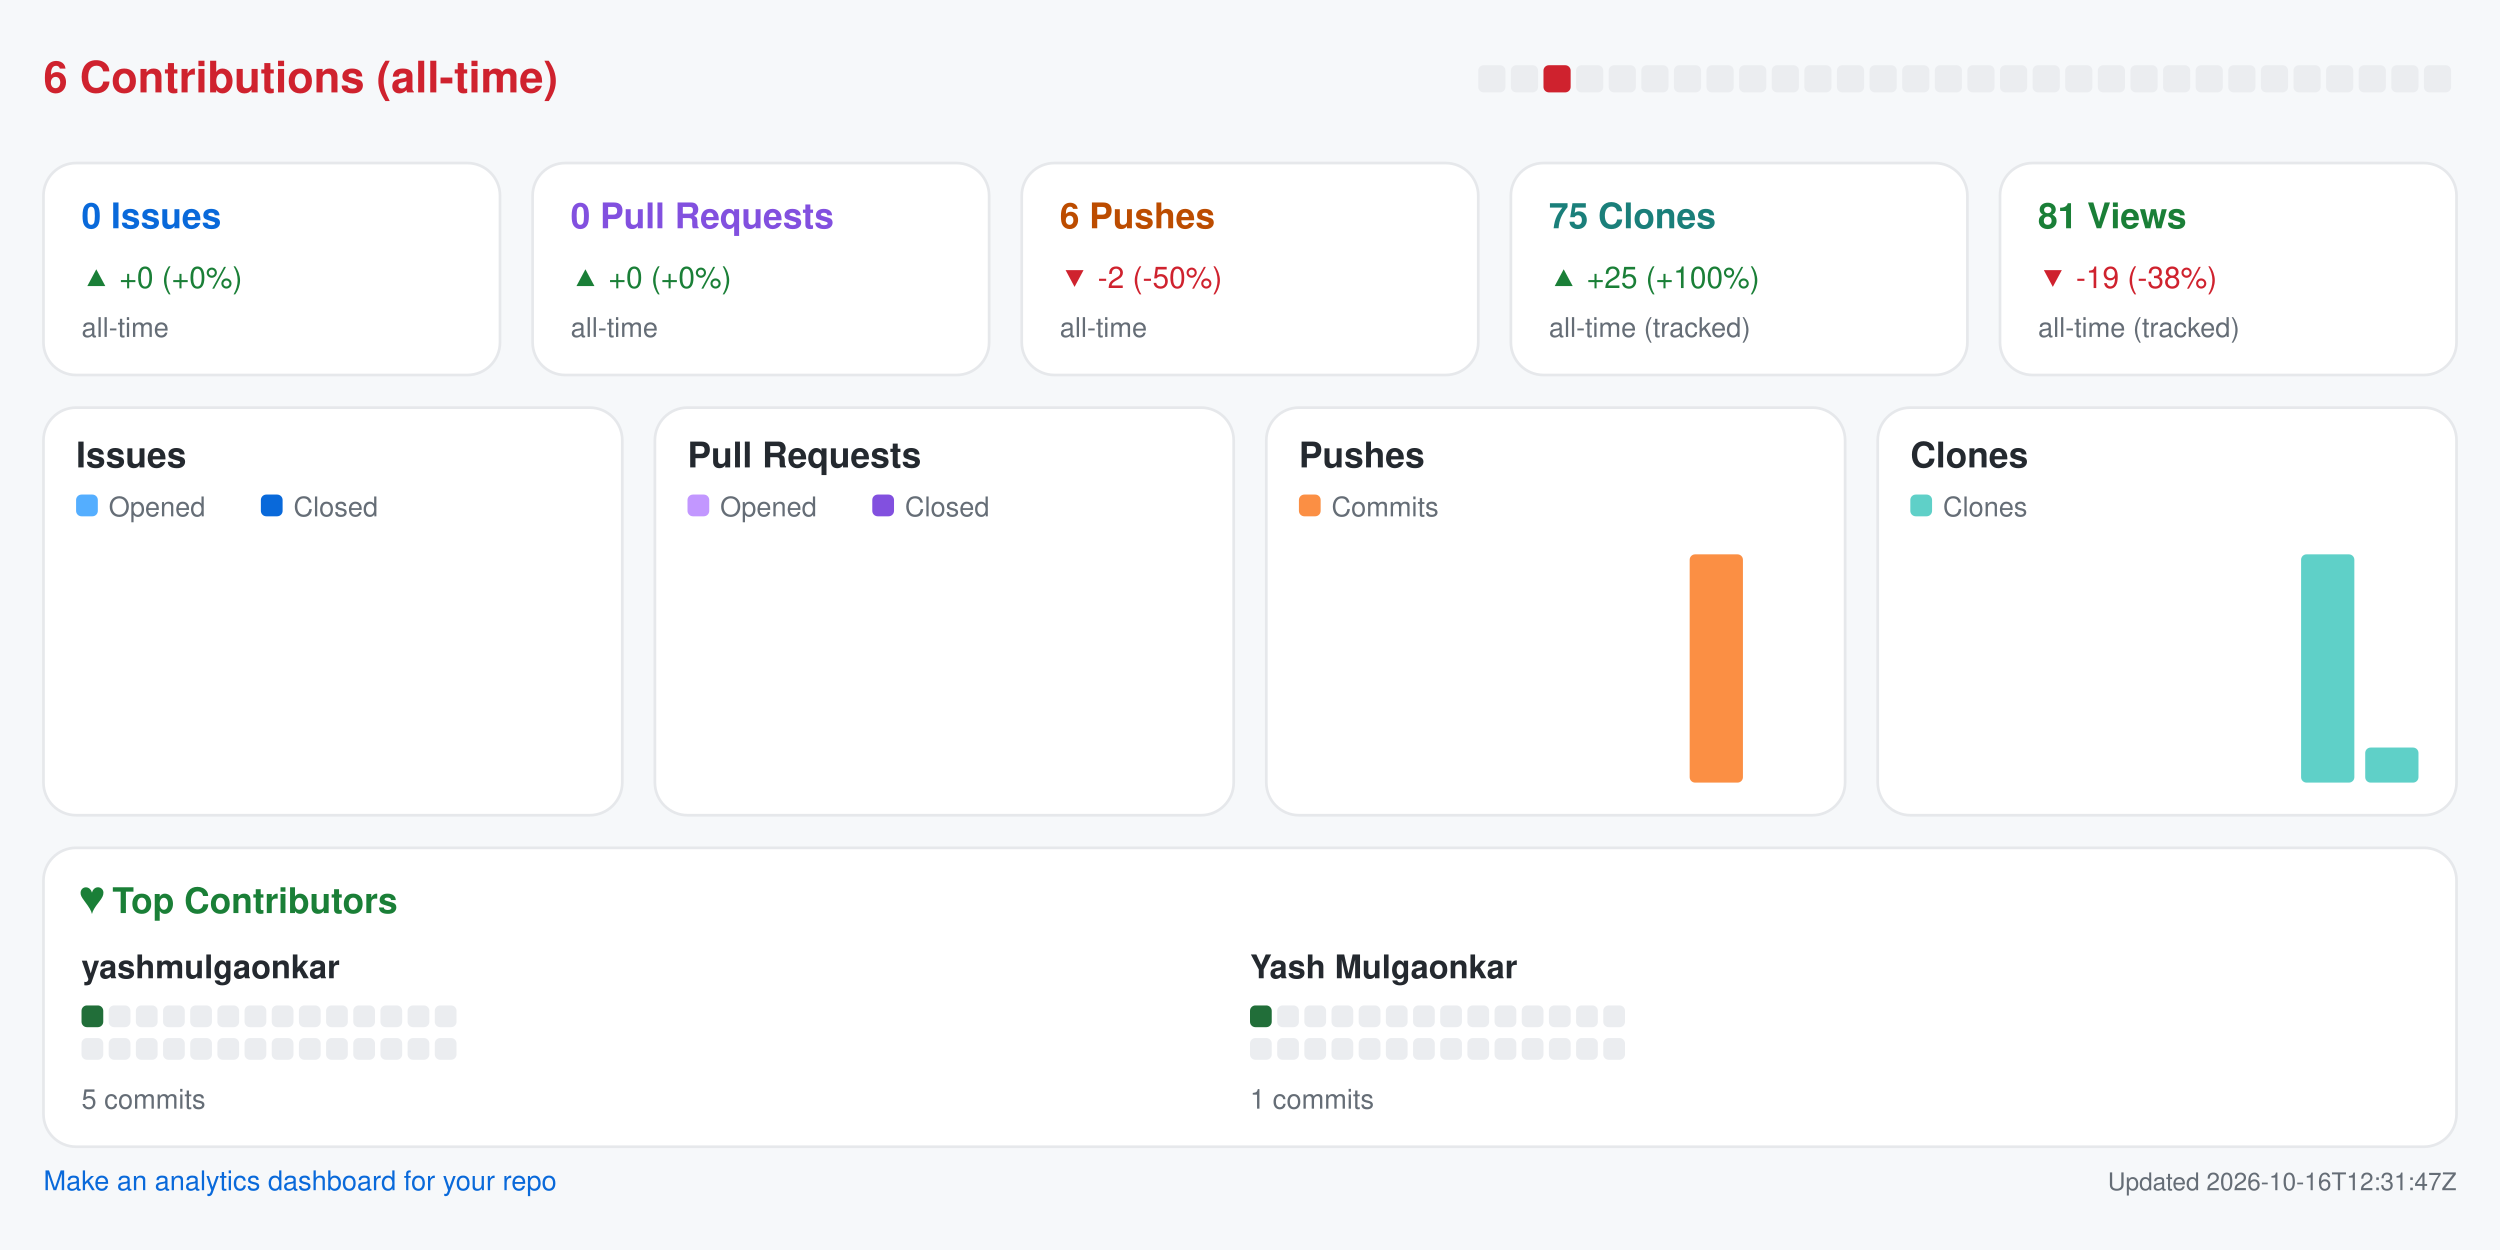
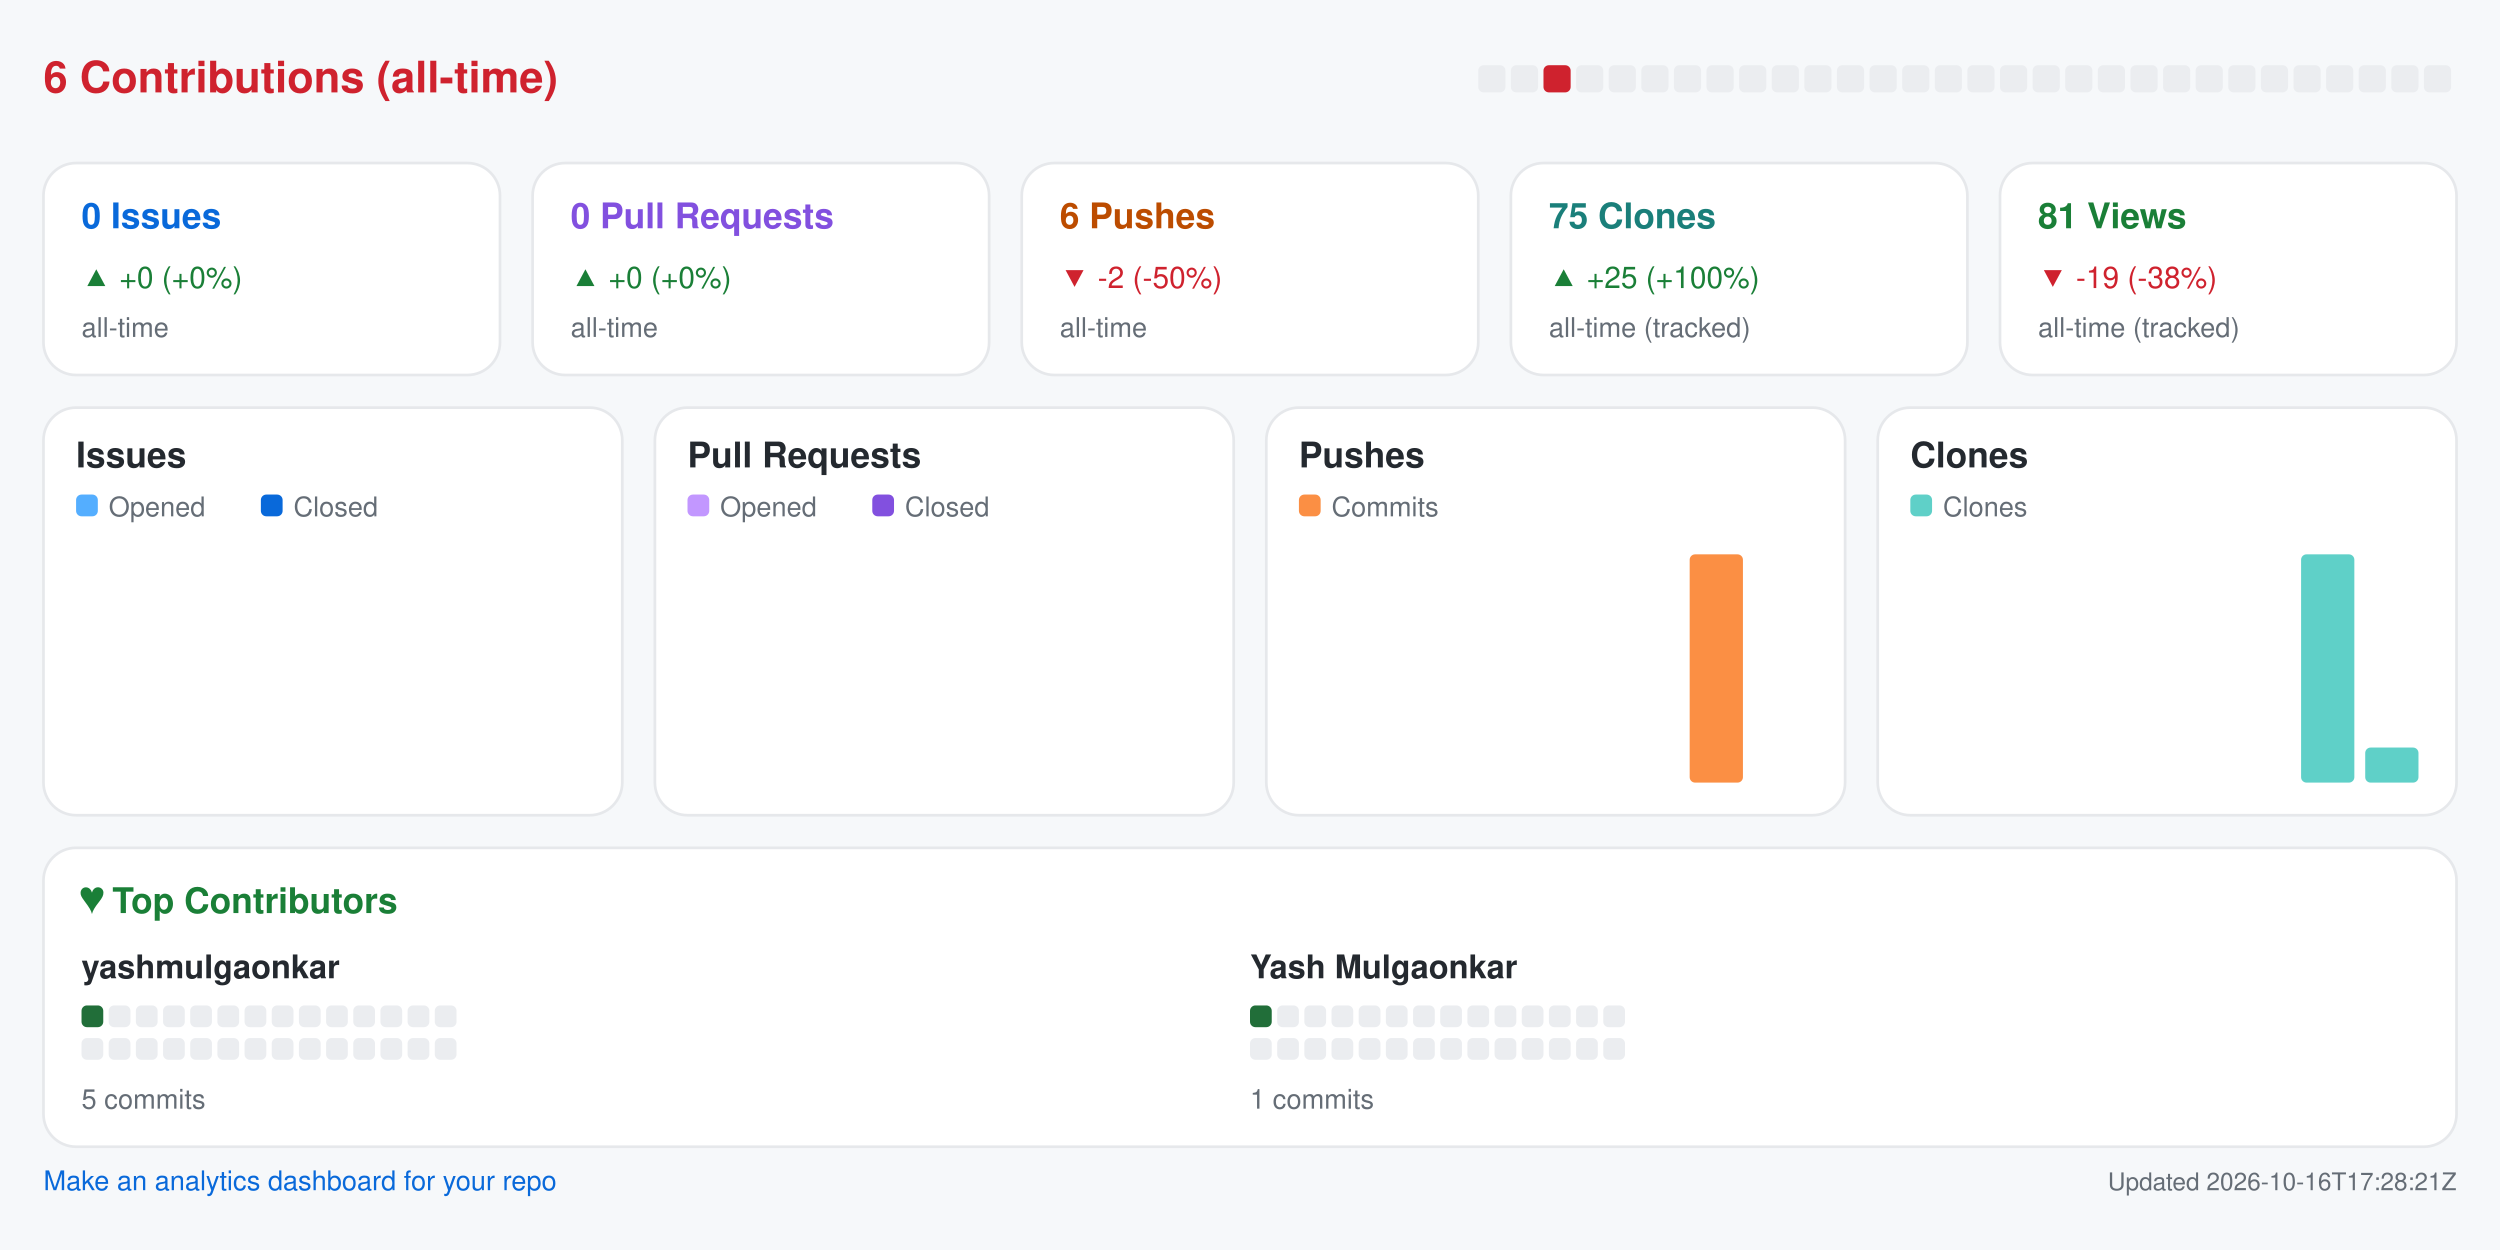
<svg xmlns="http://www.w3.org/2000/svg" width="920" height="460" viewBox="0 0 920 460" role="img" aria-label="Repository analytics for yashmulgaonkar/pi-tools">
  <rect x="0.0" y="0.0" width="920.0" height="460.0" rx="0" fill="#f6f8fa" />
  <text x="16.0" y="34.0" fill="#cf222e" font-size="16" font-family="-apple-system,BlinkMacSystemFont,Segoe UI,Helvetica,Arial,sans-serif" font-weight="600" text-anchor="start">6 Contributions (all-time)</text>
  <rect x="544.0" y="24.0" width="10.0" height="10.0" rx="2" fill="#ebedf0" />
  <rect x="556.0" y="24.0" width="10.0" height="10.0" rx="2" fill="#ebedf0" />
  <rect x="568.0" y="24.0" width="10.0" height="10.0" rx="2" fill="#cf222e" />
  <rect x="580.0" y="24.0" width="10.0" height="10.0" rx="2" fill="#ebedf0" />
  <rect x="592.0" y="24.0" width="10.0" height="10.0" rx="2" fill="#ebedf0" />
  <rect x="604.0" y="24.0" width="10.0" height="10.0" rx="2" fill="#ebedf0" />
  <rect x="616.0" y="24.0" width="10.0" height="10.0" rx="2" fill="#ebedf0" />
  <rect x="628.0" y="24.0" width="10.0" height="10.0" rx="2" fill="#ebedf0" />
  <rect x="640.0" y="24.0" width="10.0" height="10.0" rx="2" fill="#ebedf0" />
  <rect x="652.0" y="24.0" width="10.0" height="10.0" rx="2" fill="#ebedf0" />
  <rect x="664.0" y="24.0" width="10.0" height="10.0" rx="2" fill="#ebedf0" />
  <rect x="676.0" y="24.0" width="10.0" height="10.0" rx="2" fill="#ebedf0" />
  <rect x="688.0" y="24.0" width="10.0" height="10.0" rx="2" fill="#ebedf0" />
  <rect x="700.0" y="24.0" width="10.0" height="10.0" rx="2" fill="#ebedf0" />
  <rect x="712.0" y="24.0" width="10.0" height="10.0" rx="2" fill="#ebedf0" />
  <rect x="724.0" y="24.0" width="10.0" height="10.0" rx="2" fill="#ebedf0" />
  <rect x="736.0" y="24.0" width="10.0" height="10.0" rx="2" fill="#ebedf0" />
  <rect x="748.0" y="24.0" width="10.0" height="10.0" rx="2" fill="#ebedf0" />
  <rect x="760.0" y="24.0" width="10.0" height="10.0" rx="2" fill="#ebedf0" />
  <rect x="772.0" y="24.0" width="10.0" height="10.0" rx="2" fill="#ebedf0" />
  <rect x="784.0" y="24.0" width="10.0" height="10.0" rx="2" fill="#ebedf0" />
  <rect x="796.0" y="24.0" width="10.0" height="10.0" rx="2" fill="#ebedf0" />
  <rect x="808.0" y="24.0" width="10.0" height="10.0" rx="2" fill="#ebedf0" />
  <rect x="820.0" y="24.0" width="10.0" height="10.0" rx="2" fill="#ebedf0" />
  <rect x="832.0" y="24.0" width="10.0" height="10.0" rx="2" fill="#ebedf0" />
  <rect x="844.0" y="24.0" width="10.0" height="10.0" rx="2" fill="#ebedf0" />
  <rect x="856.0" y="24.0" width="10.0" height="10.0" rx="2" fill="#ebedf0" />
  <rect x="868.0" y="24.0" width="10.0" height="10.0" rx="2" fill="#ebedf0" />
  <rect x="880.0" y="24.0" width="10.0" height="10.0" rx="2" fill="#ebedf0" />
  <rect x="892.0" y="24.0" width="10.0" height="10.0" rx="2" fill="#ebedf0" />
  <rect x="16.0" y="60.0" width="168.0" height="78.0" rx="12" fill="#ffffff" stroke="#e6e8eb" />
  <text x="30.0" y="84.0" fill="#0969da" font-size="13" font-family="-apple-system,BlinkMacSystemFont,Segoe UI,Helvetica,Arial,sans-serif" font-weight="600" text-anchor="start">0 Issues</text>
  <text x="30.0" y="106.0" fill="#1a7f37" font-size="11" font-family="-apple-system,BlinkMacSystemFont,Segoe UI,Helvetica,Arial,sans-serif" font-weight="400" text-anchor="start">▲ +0 (+0%)</text>
  <text x="30.0" y="124.0" fill="#656d76" font-size="10" font-family="-apple-system,BlinkMacSystemFont,Segoe UI,Helvetica,Arial,sans-serif" font-weight="400" text-anchor="start">all-time</text>
  <rect x="196.0" y="60.0" width="168.0" height="78.0" rx="12" fill="#ffffff" stroke="#e6e8eb" />
  <text x="210.0" y="84.0" fill="#8250df" font-size="13" font-family="-apple-system,BlinkMacSystemFont,Segoe UI,Helvetica,Arial,sans-serif" font-weight="600" text-anchor="start">0 Pull Requests</text>
  <text x="210.0" y="106.0" fill="#1a7f37" font-size="11" font-family="-apple-system,BlinkMacSystemFont,Segoe UI,Helvetica,Arial,sans-serif" font-weight="400" text-anchor="start">▲ +0 (+0%)</text>
  <text x="210.0" y="124.0" fill="#656d76" font-size="10" font-family="-apple-system,BlinkMacSystemFont,Segoe UI,Helvetica,Arial,sans-serif" font-weight="400" text-anchor="start">all-time</text>
  <rect x="376.0" y="60.0" width="168.0" height="78.0" rx="12" fill="#ffffff" stroke="#e6e8eb" />
  <text x="390.0" y="84.0" fill="#bc4c00" font-size="13" font-family="-apple-system,BlinkMacSystemFont,Segoe UI,Helvetica,Arial,sans-serif" font-weight="600" text-anchor="start">6 Pushes</text>
  <text x="390.0" y="106.0" fill="#cf222e" font-size="11" font-family="-apple-system,BlinkMacSystemFont,Segoe UI,Helvetica,Arial,sans-serif" font-weight="400" text-anchor="start">▼ -2 (-50%)</text>
  <text x="390.0" y="124.0" fill="#656d76" font-size="10" font-family="-apple-system,BlinkMacSystemFont,Segoe UI,Helvetica,Arial,sans-serif" font-weight="400" text-anchor="start">all-time</text>
  <rect x="556.0" y="60.0" width="168.0" height="78.0" rx="12" fill="#ffffff" stroke="#e6e8eb" />
  <text x="570.0" y="84.0" fill="#1a7f7a" font-size="13" font-family="-apple-system,BlinkMacSystemFont,Segoe UI,Helvetica,Arial,sans-serif" font-weight="600" text-anchor="start">75 Clones</text>
  <text x="570.0" y="106.0" fill="#1a7f37" font-size="11" font-family="-apple-system,BlinkMacSystemFont,Segoe UI,Helvetica,Arial,sans-serif" font-weight="400" text-anchor="start">▲ +25 (+100%)</text>
  <text x="570.0" y="124.0" fill="#656d76" font-size="10" font-family="-apple-system,BlinkMacSystemFont,Segoe UI,Helvetica,Arial,sans-serif" font-weight="400" text-anchor="start">all-time (tracked)</text>
  <rect x="736.0" y="60.0" width="168.0" height="78.0" rx="12" fill="#ffffff" stroke="#e6e8eb" />
  <text x="750.0" y="84.0" fill="#1a7f37" font-size="13" font-family="-apple-system,BlinkMacSystemFont,Segoe UI,Helvetica,Arial,sans-serif" font-weight="600" text-anchor="start">81 Views</text>
  <text x="750.0" y="106.0" fill="#cf222e" font-size="11" font-family="-apple-system,BlinkMacSystemFont,Segoe UI,Helvetica,Arial,sans-serif" font-weight="400" text-anchor="start">▼ -19 (-38%)</text>
  <text x="750.0" y="124.0" fill="#656d76" font-size="10" font-family="-apple-system,BlinkMacSystemFont,Segoe UI,Helvetica,Arial,sans-serif" font-weight="400" text-anchor="start">all-time (tracked)</text>
  <rect x="16.0" y="150.0" width="213.0" height="150.0" rx="12" fill="#ffffff" stroke="#e6e8eb" />
  <text x="28.0" y="172.0" fill="#24292f" font-size="13" font-family="-apple-system,BlinkMacSystemFont,Segoe UI,Helvetica,Arial,sans-serif" font-weight="600" text-anchor="start">Issues</text>
  <rect x="28.0" y="182.0" width="8.0" height="8.0" rx="2" fill="#54aeff" />
  <text x="40.0" y="190.0" fill="#656d76" font-size="10" font-family="-apple-system,BlinkMacSystemFont,Segoe UI,Helvetica,Arial,sans-serif" font-weight="400" text-anchor="start">Opened</text>
  <rect x="96.0" y="182.0" width="8.0" height="8.0" rx="2" fill="#0969da" />
  <text x="108.0" y="190.0" fill="#656d76" font-size="10" font-family="-apple-system,BlinkMacSystemFont,Segoe UI,Helvetica,Arial,sans-serif" font-weight="400" text-anchor="start">Closed</text>
  <rect x="30.0" y="288.0" width="8.8" height="0.0" rx="2" fill="#54aeff" />
  <rect x="39.8" y="288.0" width="8.8" height="0.0" rx="2" fill="#0969da" />
  <rect x="53.6" y="288.0" width="8.8" height="0.0" rx="2" fill="#54aeff" />
  <rect x="63.4" y="288.0" width="8.8" height="0.0" rx="2" fill="#0969da" />
  <rect x="77.2" y="288.0" width="8.8" height="0.0" rx="2" fill="#54aeff" />
  <rect x="87.1" y="288.0" width="8.8" height="0.0" rx="2" fill="#0969da" />
  <rect x="100.9" y="288.0" width="8.8" height="0.0" rx="2" fill="#54aeff" />
  <rect x="110.7" y="288.0" width="8.8" height="0.0" rx="2" fill="#0969da" />
  <rect x="124.5" y="288.0" width="8.8" height="0.0" rx="2" fill="#54aeff" />
  <rect x="134.3" y="288.0" width="8.8" height="0.0" rx="2" fill="#0969da" />
  <rect x="148.1" y="288.0" width="8.8" height="0.0" rx="2" fill="#54aeff" />
  <rect x="157.9" y="288.0" width="8.8" height="0.0" rx="2" fill="#0969da" />
  <rect x="171.8" y="288.0" width="8.8" height="0.0" rx="2" fill="#54aeff" />
  <rect x="181.6" y="288.0" width="8.8" height="0.0" rx="2" fill="#0969da" />
  <rect x="195.4" y="288.0" width="8.8" height="0.0" rx="2" fill="#54aeff" />
  <rect x="205.2" y="288.0" width="8.8" height="0.0" rx="2" fill="#0969da" />
  <rect x="241.0" y="150.0" width="213.0" height="150.0" rx="12" fill="#ffffff" stroke="#e6e8eb" />
  <text x="253.0" y="172.0" fill="#24292f" font-size="13" font-family="-apple-system,BlinkMacSystemFont,Segoe UI,Helvetica,Arial,sans-serif" font-weight="600" text-anchor="start">Pull Requests</text>
  <rect x="253.0" y="182.0" width="8.0" height="8.0" rx="2" fill="#c297ff" />
  <text x="265.0" y="190.0" fill="#656d76" font-size="10" font-family="-apple-system,BlinkMacSystemFont,Segoe UI,Helvetica,Arial,sans-serif" font-weight="400" text-anchor="start">Opened</text>
  <rect x="321.0" y="182.0" width="8.0" height="8.0" rx="2" fill="#8250df" />
  <text x="333.0" y="190.0" fill="#656d76" font-size="10" font-family="-apple-system,BlinkMacSystemFont,Segoe UI,Helvetica,Arial,sans-serif" font-weight="400" text-anchor="start">Closed</text>
  <rect x="255.0" y="288.0" width="8.8" height="0.0" rx="2" fill="#c297ff" />
  <rect x="264.8" y="288.0" width="8.8" height="0.0" rx="2" fill="#8250df" />
  <rect x="278.6" y="288.0" width="8.8" height="0.0" rx="2" fill="#c297ff" />
  <rect x="288.4" y="288.0" width="8.8" height="0.0" rx="2" fill="#8250df" />
  <rect x="302.2" y="288.0" width="8.8" height="0.0" rx="2" fill="#c297ff" />
  <rect x="312.1" y="288.0" width="8.8" height="0.0" rx="2" fill="#8250df" />
  <rect x="325.9" y="288.0" width="8.8" height="0.0" rx="2" fill="#c297ff" />
  <rect x="335.7" y="288.0" width="8.8" height="0.0" rx="2" fill="#8250df" />
  <rect x="349.5" y="288.0" width="8.8" height="0.0" rx="2" fill="#c297ff" />
  <rect x="359.3" y="288.0" width="8.8" height="0.0" rx="2" fill="#8250df" />
  <rect x="373.1" y="288.0" width="8.8" height="0.0" rx="2" fill="#c297ff" />
  <rect x="382.9" y="288.0" width="8.8" height="0.0" rx="2" fill="#8250df" />
  <rect x="396.8" y="288.0" width="8.8" height="0.0" rx="2" fill="#c297ff" />
  <rect x="406.6" y="288.0" width="8.8" height="0.0" rx="2" fill="#8250df" />
  <rect x="420.4" y="288.0" width="8.8" height="0.0" rx="2" fill="#c297ff" />
  <rect x="430.2" y="288.0" width="8.8" height="0.0" rx="2" fill="#8250df" />
  <rect x="466.0" y="150.0" width="213.0" height="150.0" rx="12" fill="#ffffff" stroke="#e6e8eb" />
  <text x="478.0" y="172.0" fill="#24292f" font-size="13" font-family="-apple-system,BlinkMacSystemFont,Segoe UI,Helvetica,Arial,sans-serif" font-weight="600" text-anchor="start">Pushes</text>
  <rect x="478.0" y="182.0" width="8.0" height="8.0" rx="2" fill="#fb8f44" />
  <text x="490.0" y="190.0" fill="#656d76" font-size="10" font-family="-apple-system,BlinkMacSystemFont,Segoe UI,Helvetica,Arial,sans-serif" font-weight="400" text-anchor="start">Commits</text>
  <rect x="480.0" y="288.0" width="19.6" height="0.0" rx="2" fill="#fb8f44" />
  <rect x="503.6" y="288.0" width="19.6" height="0.0" rx="2" fill="#fb8f44" />
  <rect x="527.2" y="288.0" width="19.6" height="0.0" rx="2" fill="#fb8f44" />
  <rect x="550.9" y="288.0" width="19.6" height="0.0" rx="2" fill="#fb8f44" />
  <rect x="574.5" y="288.0" width="19.6" height="0.0" rx="2" fill="#fb8f44" />
  <rect x="598.1" y="288.0" width="19.6" height="0.0" rx="2" fill="#fb8f44" />
  <rect x="621.8" y="204.0" width="19.6" height="84.0" rx="2" fill="#fb8f44" />
  <rect x="645.4" y="288.0" width="19.6" height="0.0" rx="2" fill="#fb8f44" />
  <rect x="691.0" y="150.0" width="213.0" height="150.0" rx="12" fill="#ffffff" stroke="#e6e8eb" />
  <text x="703.0" y="172.0" fill="#24292f" font-size="13" font-family="-apple-system,BlinkMacSystemFont,Segoe UI,Helvetica,Arial,sans-serif" font-weight="600" text-anchor="start">Clones</text>
  <rect x="703.0" y="182.0" width="8.0" height="8.0" rx="2" fill="#5fd0c8" />
  <text x="715.0" y="190.0" fill="#656d76" font-size="10" font-family="-apple-system,BlinkMacSystemFont,Segoe UI,Helvetica,Arial,sans-serif" font-weight="400" text-anchor="start">Clones</text>
  <rect x="705.0" y="288.0" width="19.6" height="0.0" rx="2" fill="#5fd0c8" />
  <rect x="728.6" y="288.0" width="19.6" height="0.0" rx="2" fill="#5fd0c8" />
  <rect x="752.2" y="288.0" width="19.6" height="0.0" rx="2" fill="#5fd0c8" />
  <rect x="775.9" y="288.0" width="19.6" height="0.0" rx="2" fill="#5fd0c8" />
  <rect x="799.5" y="288.0" width="19.6" height="0.0" rx="2" fill="#5fd0c8" />
  <rect x="823.1" y="288.0" width="19.6" height="0.0" rx="2" fill="#5fd0c8" />
  <rect x="846.8" y="204.0" width="19.6" height="84.0" rx="2" fill="#5fd0c8" />
  <rect x="870.4" y="275.1" width="19.6" height="12.9" rx="2" fill="#5fd0c8" />
  <rect x="16.0" y="312.0" width="888.0" height="110.0" rx="12" fill="#ffffff" stroke="#e6e8eb" />
  <text x="30.0" y="336.0" fill="#1a7f37" font-size="13" font-family="-apple-system,BlinkMacSystemFont,Segoe UI,Helvetica,Arial,sans-serif" font-weight="600" text-anchor="start">♥  Top Contributors</text>
  <text x="30.0" y="360.0" fill="#24292f" font-size="12" font-family="-apple-system,BlinkMacSystemFont,Segoe UI,Helvetica,Arial,sans-serif" font-weight="600" text-anchor="start">yashmulgaonkar</text>
  <rect x="30.0" y="370.0" width="8.0" height="8.0" rx="2" fill="#216e39" />
  <rect x="40.0" y="370.0" width="8.0" height="8.0" rx="2" fill="#ebedf0" />
  <rect x="50.0" y="370.0" width="8.0" height="8.0" rx="2" fill="#ebedf0" />
  <rect x="60.0" y="370.0" width="8.0" height="8.0" rx="2" fill="#ebedf0" />
  <rect x="70.0" y="370.0" width="8.0" height="8.0" rx="2" fill="#ebedf0" />
  <rect x="80.0" y="370.0" width="8.0" height="8.0" rx="2" fill="#ebedf0" />
  <rect x="90.0" y="370.0" width="8.0" height="8.0" rx="2" fill="#ebedf0" />
  <rect x="100.0" y="370.0" width="8.0" height="8.0" rx="2" fill="#ebedf0" />
  <rect x="110.0" y="370.0" width="8.0" height="8.0" rx="2" fill="#ebedf0" />
  <rect x="120.0" y="370.0" width="8.0" height="8.0" rx="2" fill="#ebedf0" />
  <rect x="130.0" y="370.0" width="8.0" height="8.0" rx="2" fill="#ebedf0" />
  <rect x="140.0" y="370.0" width="8.0" height="8.0" rx="2" fill="#ebedf0" />
  <rect x="150.0" y="370.0" width="8.0" height="8.0" rx="2" fill="#ebedf0" />
  <rect x="160.0" y="370.0" width="8.0" height="8.0" rx="2" fill="#ebedf0" />
  <rect x="30.0" y="382.0" width="8.0" height="8.0" rx="2" fill="#ebedf0" />
  <rect x="40.0" y="382.0" width="8.0" height="8.0" rx="2" fill="#ebedf0" />
  <rect x="50.0" y="382.0" width="8.0" height="8.0" rx="2" fill="#ebedf0" />
  <rect x="60.0" y="382.0" width="8.0" height="8.0" rx="2" fill="#ebedf0" />
  <rect x="70.0" y="382.0" width="8.0" height="8.0" rx="2" fill="#ebedf0" />
  <rect x="80.0" y="382.0" width="8.0" height="8.0" rx="2" fill="#ebedf0" />
  <rect x="90.0" y="382.0" width="8.0" height="8.0" rx="2" fill="#ebedf0" />
  <rect x="100.0" y="382.0" width="8.0" height="8.0" rx="2" fill="#ebedf0" />
  <rect x="110.0" y="382.0" width="8.0" height="8.0" rx="2" fill="#ebedf0" />
  <rect x="120.0" y="382.0" width="8.0" height="8.0" rx="2" fill="#ebedf0" />
  <rect x="130.0" y="382.0" width="8.0" height="8.0" rx="2" fill="#ebedf0" />
  <rect x="140.0" y="382.0" width="8.0" height="8.0" rx="2" fill="#ebedf0" />
  <rect x="150.0" y="382.0" width="8.0" height="8.0" rx="2" fill="#ebedf0" />
  <rect x="160.0" y="382.0" width="8.0" height="8.0" rx="2" fill="#ebedf0" />
  <text x="30.0" y="408.0" fill="#656d76" font-size="10" font-family="-apple-system,BlinkMacSystemFont,Segoe UI,Helvetica,Arial,sans-serif" font-weight="400" text-anchor="start">5 commits</text>
  <text x="460.0" y="360.0" fill="#24292f" font-size="12" font-family="-apple-system,BlinkMacSystemFont,Segoe UI,Helvetica,Arial,sans-serif" font-weight="600" text-anchor="start">Yash Mulgaonkar</text>
  <rect x="460.0" y="370.0" width="8.0" height="8.0" rx="2" fill="#216e39" />
  <rect x="470.0" y="370.0" width="8.0" height="8.0" rx="2" fill="#ebedf0" />
  <rect x="480.0" y="370.0" width="8.0" height="8.0" rx="2" fill="#ebedf0" />
  <rect x="490.0" y="370.0" width="8.0" height="8.0" rx="2" fill="#ebedf0" />
  <rect x="500.0" y="370.0" width="8.0" height="8.0" rx="2" fill="#ebedf0" />
  <rect x="510.0" y="370.0" width="8.0" height="8.0" rx="2" fill="#ebedf0" />
  <rect x="520.0" y="370.0" width="8.0" height="8.0" rx="2" fill="#ebedf0" />
  <rect x="530.0" y="370.0" width="8.0" height="8.0" rx="2" fill="#ebedf0" />
  <rect x="540.0" y="370.0" width="8.0" height="8.0" rx="2" fill="#ebedf0" />
  <rect x="550.0" y="370.0" width="8.0" height="8.0" rx="2" fill="#ebedf0" />
  <rect x="560.0" y="370.0" width="8.0" height="8.0" rx="2" fill="#ebedf0" />
  <rect x="570.0" y="370.0" width="8.0" height="8.0" rx="2" fill="#ebedf0" />
  <rect x="580.0" y="370.0" width="8.0" height="8.0" rx="2" fill="#ebedf0" />
  <rect x="590.0" y="370.0" width="8.0" height="8.0" rx="2" fill="#ebedf0" />
  <rect x="460.0" y="382.0" width="8.0" height="8.0" rx="2" fill="#ebedf0" />
  <rect x="470.0" y="382.0" width="8.0" height="8.0" rx="2" fill="#ebedf0" />
  <rect x="480.0" y="382.0" width="8.0" height="8.0" rx="2" fill="#ebedf0" />
  <rect x="490.0" y="382.0" width="8.0" height="8.0" rx="2" fill="#ebedf0" />
  <rect x="500.0" y="382.0" width="8.0" height="8.0" rx="2" fill="#ebedf0" />
  <rect x="510.0" y="382.0" width="8.0" height="8.0" rx="2" fill="#ebedf0" />
  <rect x="520.0" y="382.0" width="8.0" height="8.0" rx="2" fill="#ebedf0" />
  <rect x="530.0" y="382.0" width="8.0" height="8.0" rx="2" fill="#ebedf0" />
  <rect x="540.0" y="382.0" width="8.0" height="8.0" rx="2" fill="#ebedf0" />
  <rect x="550.0" y="382.0" width="8.0" height="8.0" rx="2" fill="#ebedf0" />
  <rect x="560.0" y="382.0" width="8.0" height="8.0" rx="2" fill="#ebedf0" />
  <rect x="570.0" y="382.0" width="8.0" height="8.0" rx="2" fill="#ebedf0" />
  <rect x="580.0" y="382.0" width="8.0" height="8.0" rx="2" fill="#ebedf0" />
  <rect x="590.0" y="382.0" width="8.0" height="8.0" rx="2" fill="#ebedf0" />
  <text x="460.0" y="408.0" fill="#656d76" font-size="10" font-family="-apple-system,BlinkMacSystemFont,Segoe UI,Helvetica,Arial,sans-serif" font-weight="400" text-anchor="start">1 commits</text>
  <a href="https://github.com/yashmulgaonkar/repo-analytics" target="_blank" rel="noopener noreferrer">
    <text x="16.0" y="438.0" fill="#0969da" font-size="10" font-family="-apple-system,BlinkMacSystemFont,Segoe UI,Helvetica,Arial,sans-serif" font-weight="400" text-anchor="start">Make an analytics dashboard for your repo</text>
  </a>
-   <text x="904.0" y="438.0" fill="#656d76" font-size="9" font-family="-apple-system,BlinkMacSystemFont,Segoe UI,Helvetica,Arial,sans-serif" font-weight="400" text-anchor="end">Updated 2026-10-16T12:31:47Z</text>
+   <text x="904.0" y="438.0" fill="#656d76" font-size="9" font-family="-apple-system,BlinkMacSystemFont,Segoe UI,Helvetica,Arial,sans-serif" font-weight="400" text-anchor="end">Updated 2026-10-16T17:28:21Z</text>
</svg>
